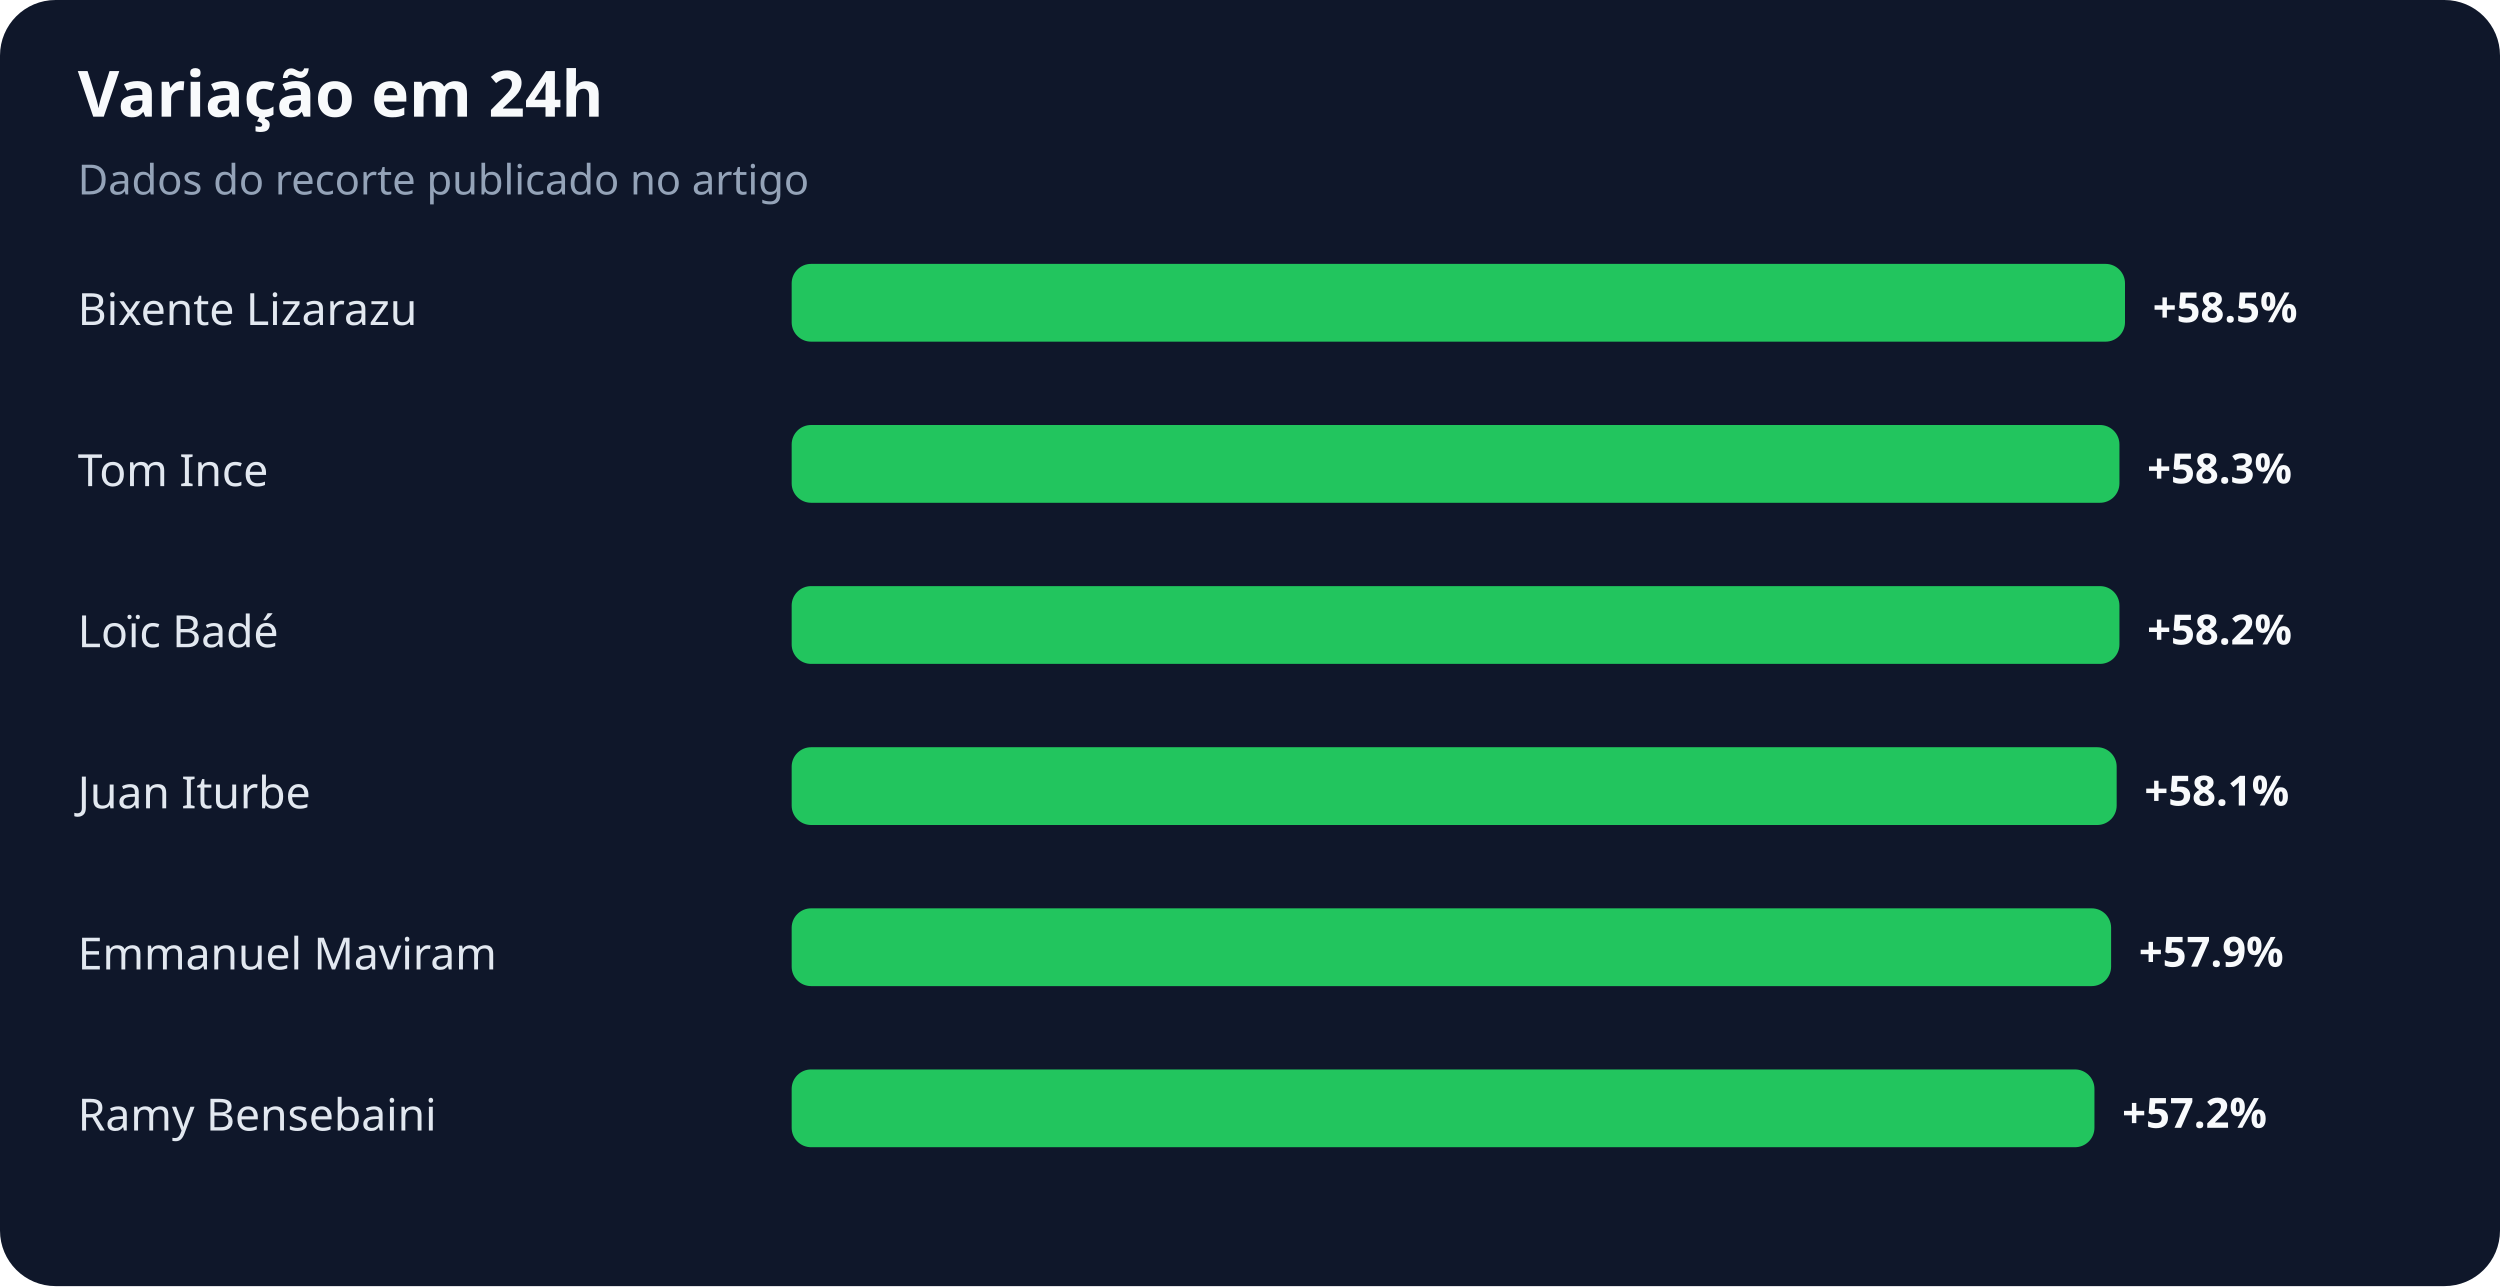
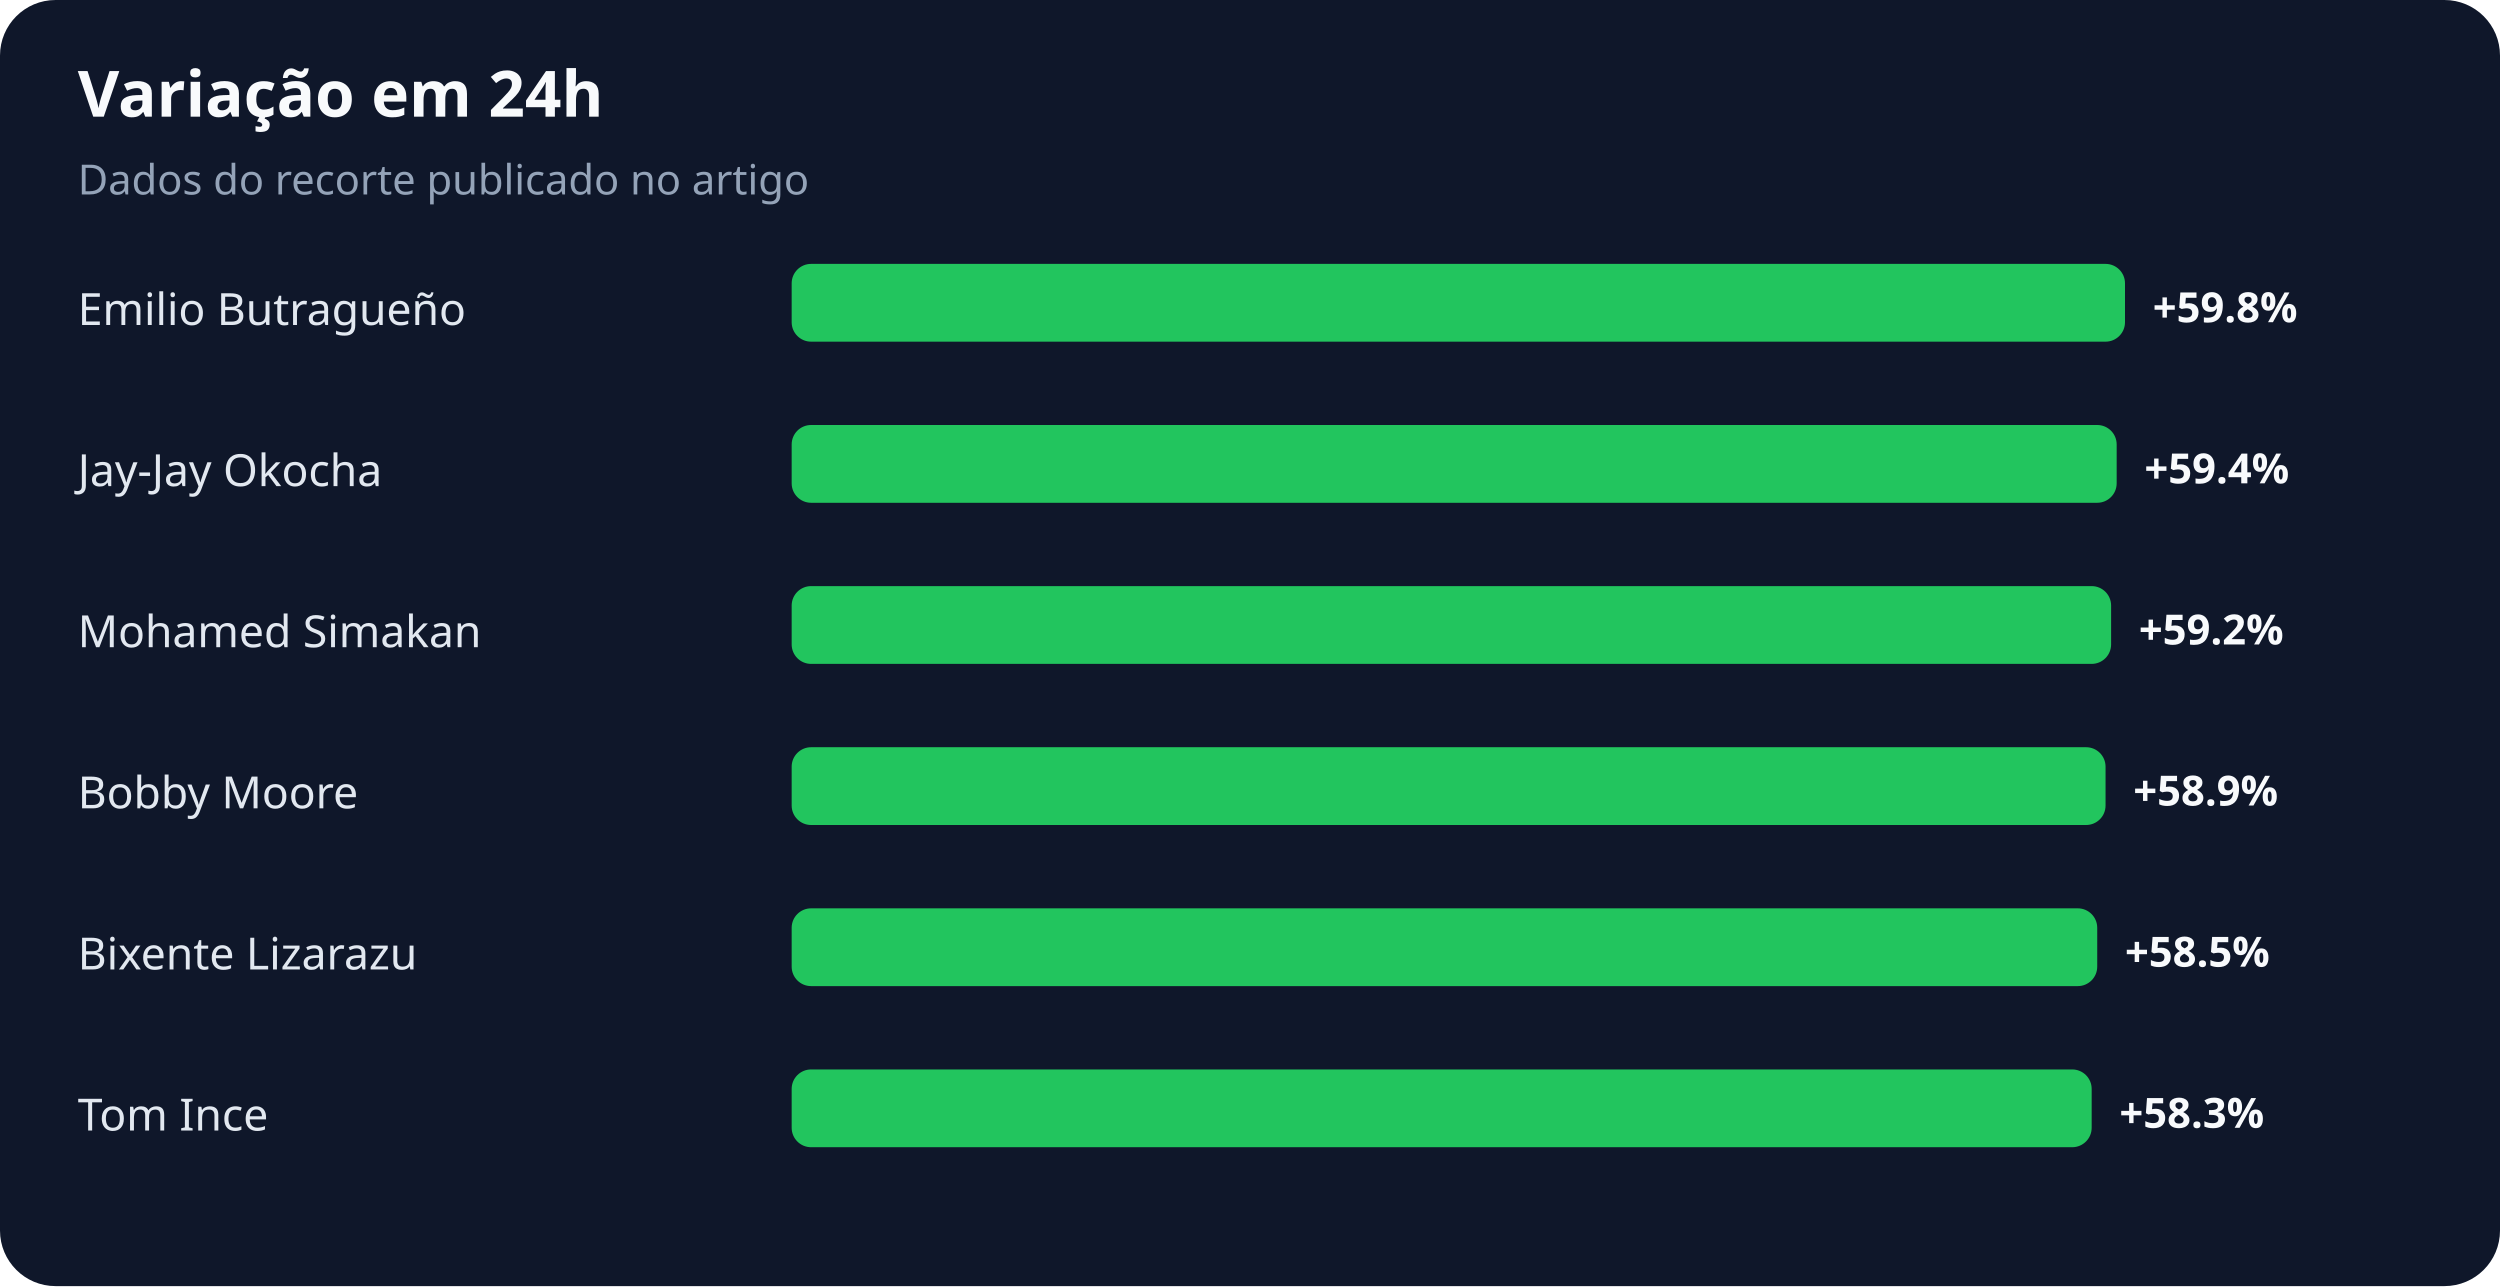
<svg xmlns="http://www.w3.org/2000/svg" width="900" height="463" viewBox="0 0 900 463" role="img" aria-labelledby="title desc">
  <rect width="100%" height="100%" rx="20" fill="#0f172a" />
  <text x="28" y="42" fill="#f8fafc" font-family="system-ui,sans-serif" font-size="23" font-weight="700">Variação em 24h</text>
  <text x="28" y="70" fill="#94a3b8" font-family="system-ui,sans-serif" font-size="15">Dados do recorte publicado no artigo</text>
-   <text x="28" y="117" fill="#e2e8f0" font-family="system-ui,sans-serif" font-size="16">Bixente Lizarazu</text>
+   <text x="28" y="117" fill="#e2e8f0" font-family="system-ui,sans-serif" font-size="16">Emilio Butragueño</text>
  <rect x="285" y="95" width="480" height="28" rx="7" fill="#22c55e" />
-   <text x="775" y="116" fill="#f8fafc" font-family="system-ui,sans-serif" font-size="15" font-weight="700">+58.5%</text>
-   <text x="28" y="175" fill="#e2e8f0" font-family="system-ui,sans-serif" font-size="16">Tom Ince</text>
-   <rect x="285" y="153" width="478" height="28" rx="7" fill="#22c55e" />
-   <text x="773" y="174" fill="#f8fafc" font-family="system-ui,sans-serif" font-size="15" font-weight="700">+58.3%</text>
-   <text x="28" y="233" fill="#e2e8f0" font-family="system-ui,sans-serif" font-size="16">Loïc Badé</text>
-   <rect x="285" y="211" width="478" height="28" rx="7" fill="#22c55e" />
-   <text x="773" y="232" fill="#f8fafc" font-family="system-ui,sans-serif" font-size="15" font-weight="700">+58.2%</text>
-   <text x="28" y="291" fill="#e2e8f0" font-family="system-ui,sans-serif" font-size="16">Juan Iturbe</text>
-   <rect x="285" y="269" width="477" height="28" rx="7" fill="#22c55e" />
-   <text x="772" y="290" fill="#f8fafc" font-family="system-ui,sans-serif" font-size="15" font-weight="700">+58.1%</text>
-   <text x="28" y="349" fill="#e2e8f0" font-family="system-ui,sans-serif" font-size="16">Emmanuel Maviram</text>
-   <rect x="285" y="327" width="475" height="28" rx="7" fill="#22c55e" />
-   <text x="770" y="348" fill="#f8fafc" font-family="system-ui,sans-serif" font-size="15" font-weight="700">+57.9%</text>
-   <text x="28" y="407" fill="#e2e8f0" font-family="system-ui,sans-serif" font-size="16">Ramy Bensebaini</text>
-   <rect x="285" y="385" width="469" height="28" rx="7" fill="#22c55e" />
-   <text x="764" y="406" fill="#f8fafc" font-family="system-ui,sans-serif" font-size="15" font-weight="700">+57.2%</text>
+   <text x="775" y="116" fill="#f8fafc" font-family="system-ui,sans-serif" font-size="15" font-weight="700">+59.8%</text>
+   <text x="28" y="175" fill="#e2e8f0" font-family="system-ui,sans-serif" font-size="16">Jay-Jay Okocha</text>
+   <rect x="285" y="153" width="477" height="28" rx="7" fill="#22c55e" />
+   <text x="772" y="174" fill="#f8fafc" font-family="system-ui,sans-serif" font-size="15" font-weight="700">+59.4%</text>
+   <text x="28" y="233" fill="#e2e8f0" font-family="system-ui,sans-serif" font-size="16">Mohamed Simakan</text>
+   <rect x="285" y="211" width="475" height="28" rx="7" fill="#22c55e" />
+   <text x="770" y="232" fill="#f8fafc" font-family="system-ui,sans-serif" font-size="15" font-weight="700">+59.2%</text>
+   <text x="28" y="291" fill="#e2e8f0" font-family="system-ui,sans-serif" font-size="16">Bobby Moore</text>
+   <rect x="285" y="269" width="473" height="28" rx="7" fill="#22c55e" />
+   <text x="768" y="290" fill="#f8fafc" font-family="system-ui,sans-serif" font-size="15" font-weight="700">+58.9%</text>
+   <text x="28" y="349" fill="#e2e8f0" font-family="system-ui,sans-serif" font-size="16">Bixente Lizarazu</text>
+   <rect x="285" y="327" width="470" height="28" rx="7" fill="#22c55e" />
+   <text x="765" y="348" fill="#f8fafc" font-family="system-ui,sans-serif" font-size="15" font-weight="700">+58.5%</text>
+   <text x="28" y="407" fill="#e2e8f0" font-family="system-ui,sans-serif" font-size="16">Tom Ince</text>
+   <rect x="285" y="385" width="468" height="28" rx="7" fill="#22c55e" />
+   <text x="763" y="406" fill="#f8fafc" font-family="system-ui,sans-serif" font-size="15" font-weight="700">+58.3%</text>
</svg>
